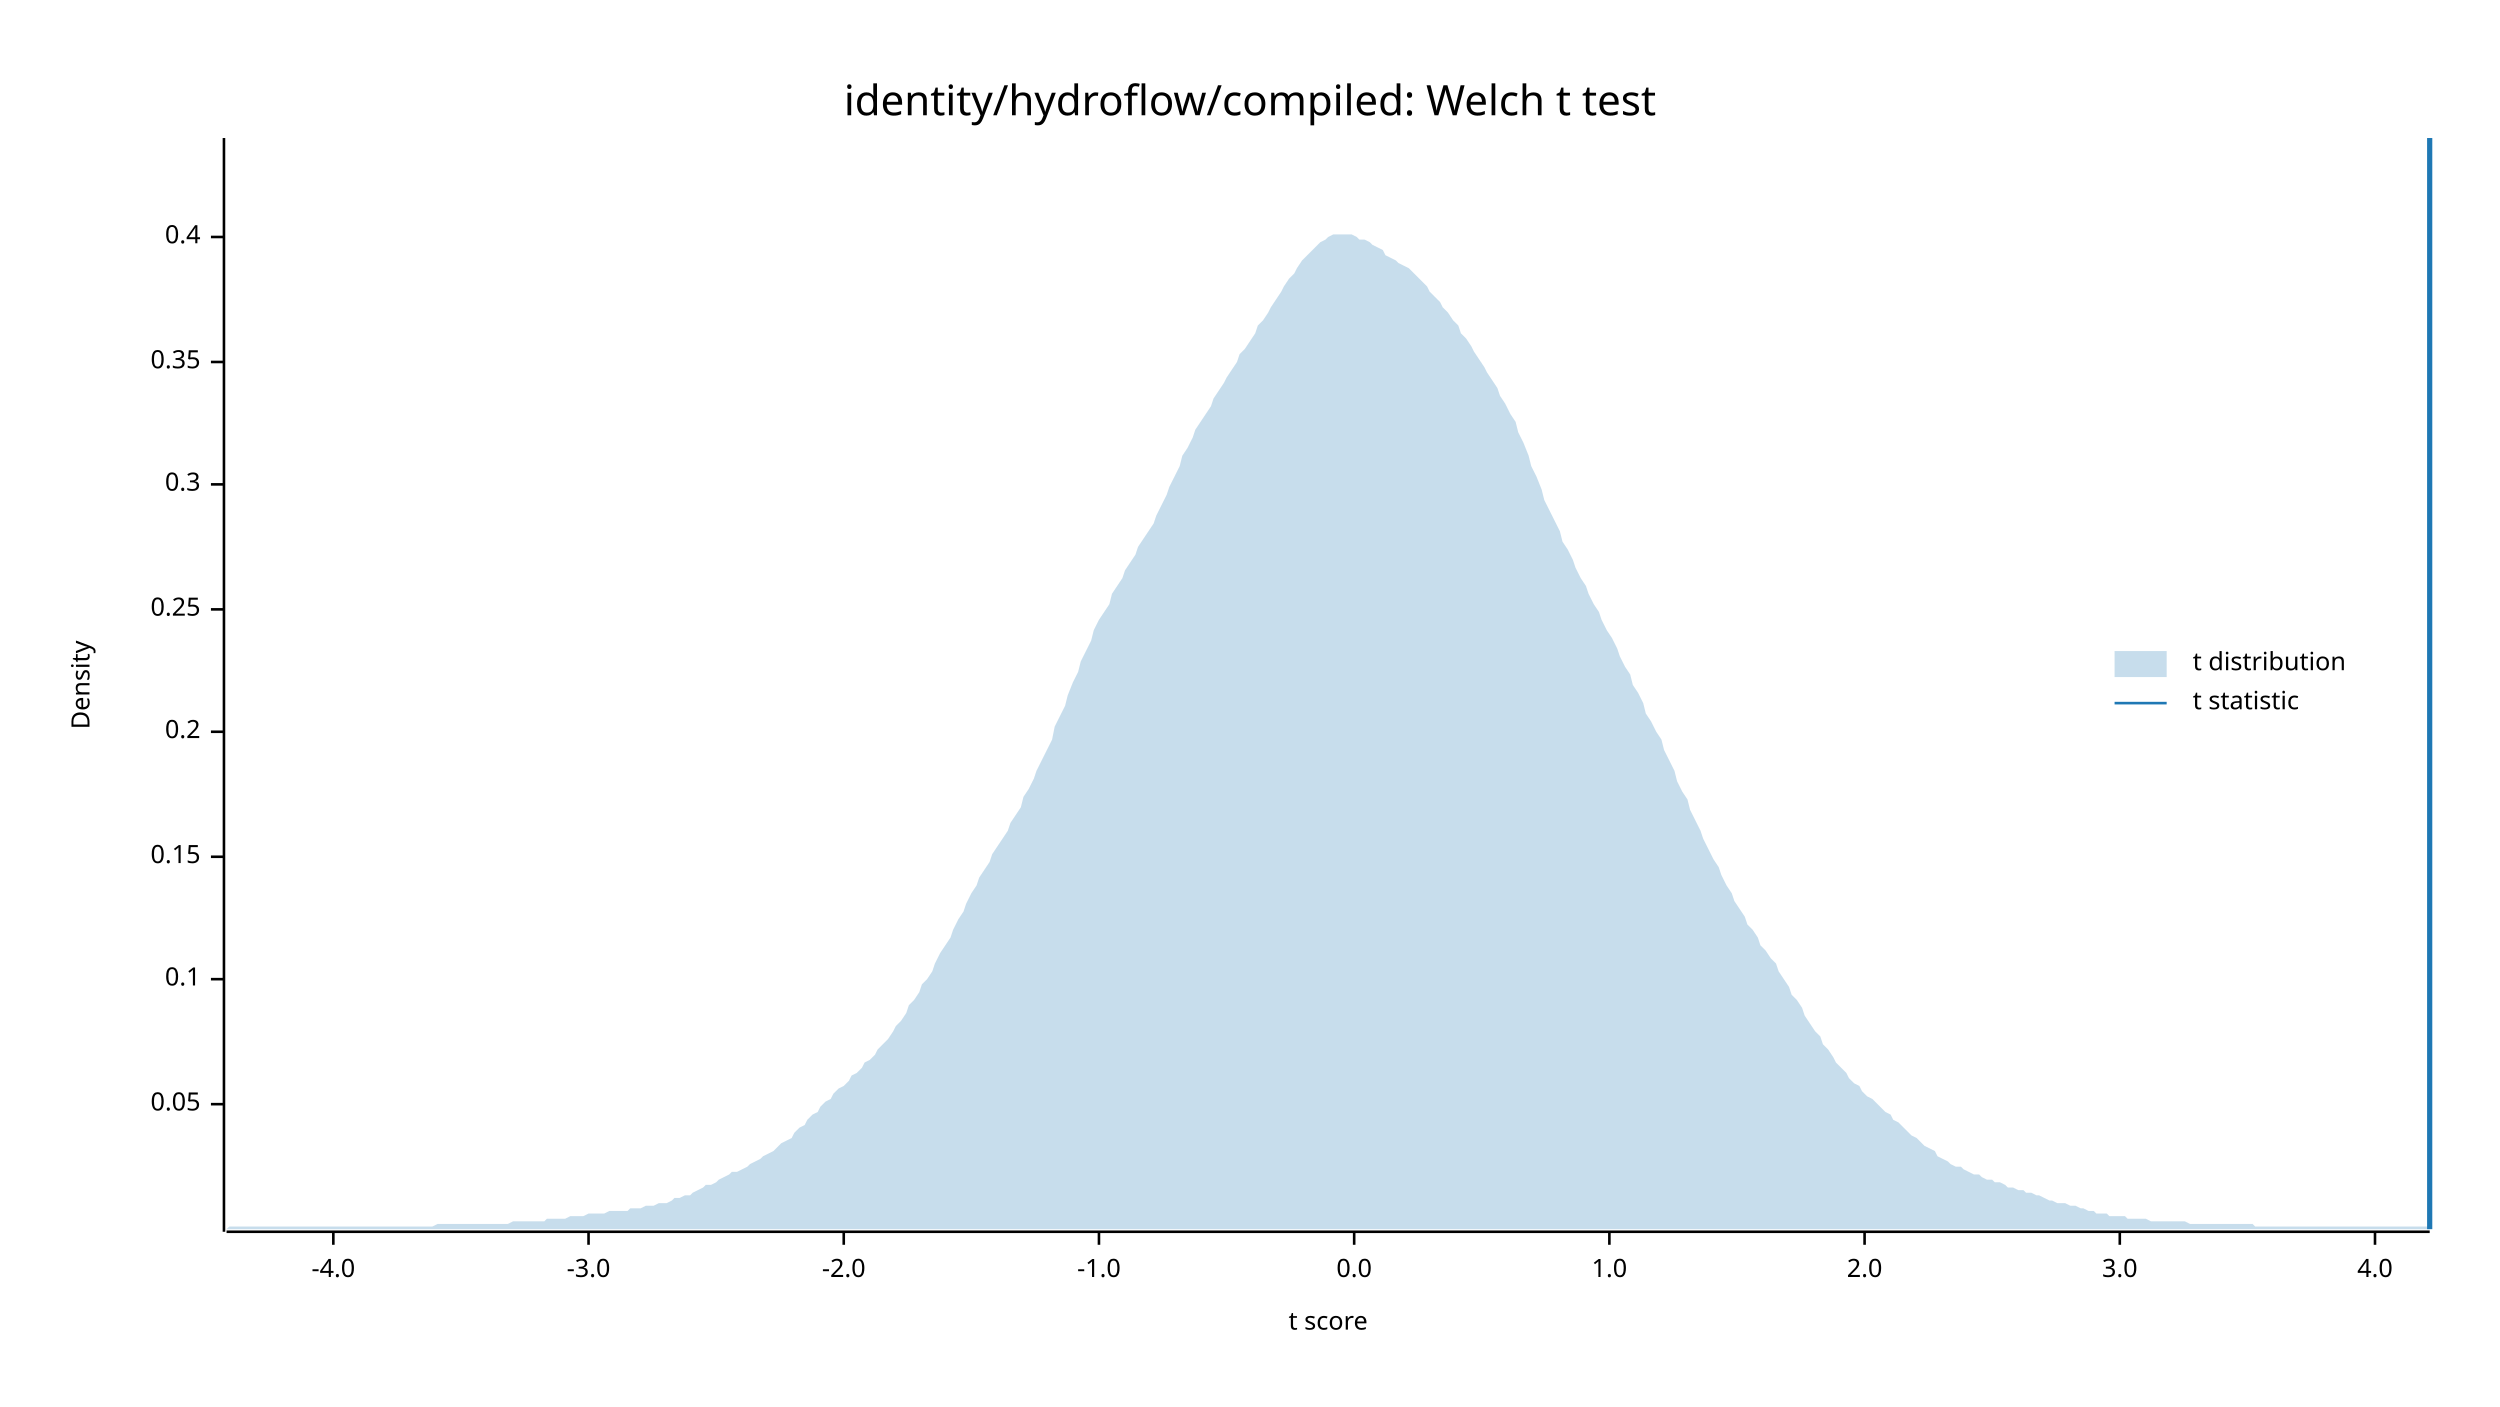
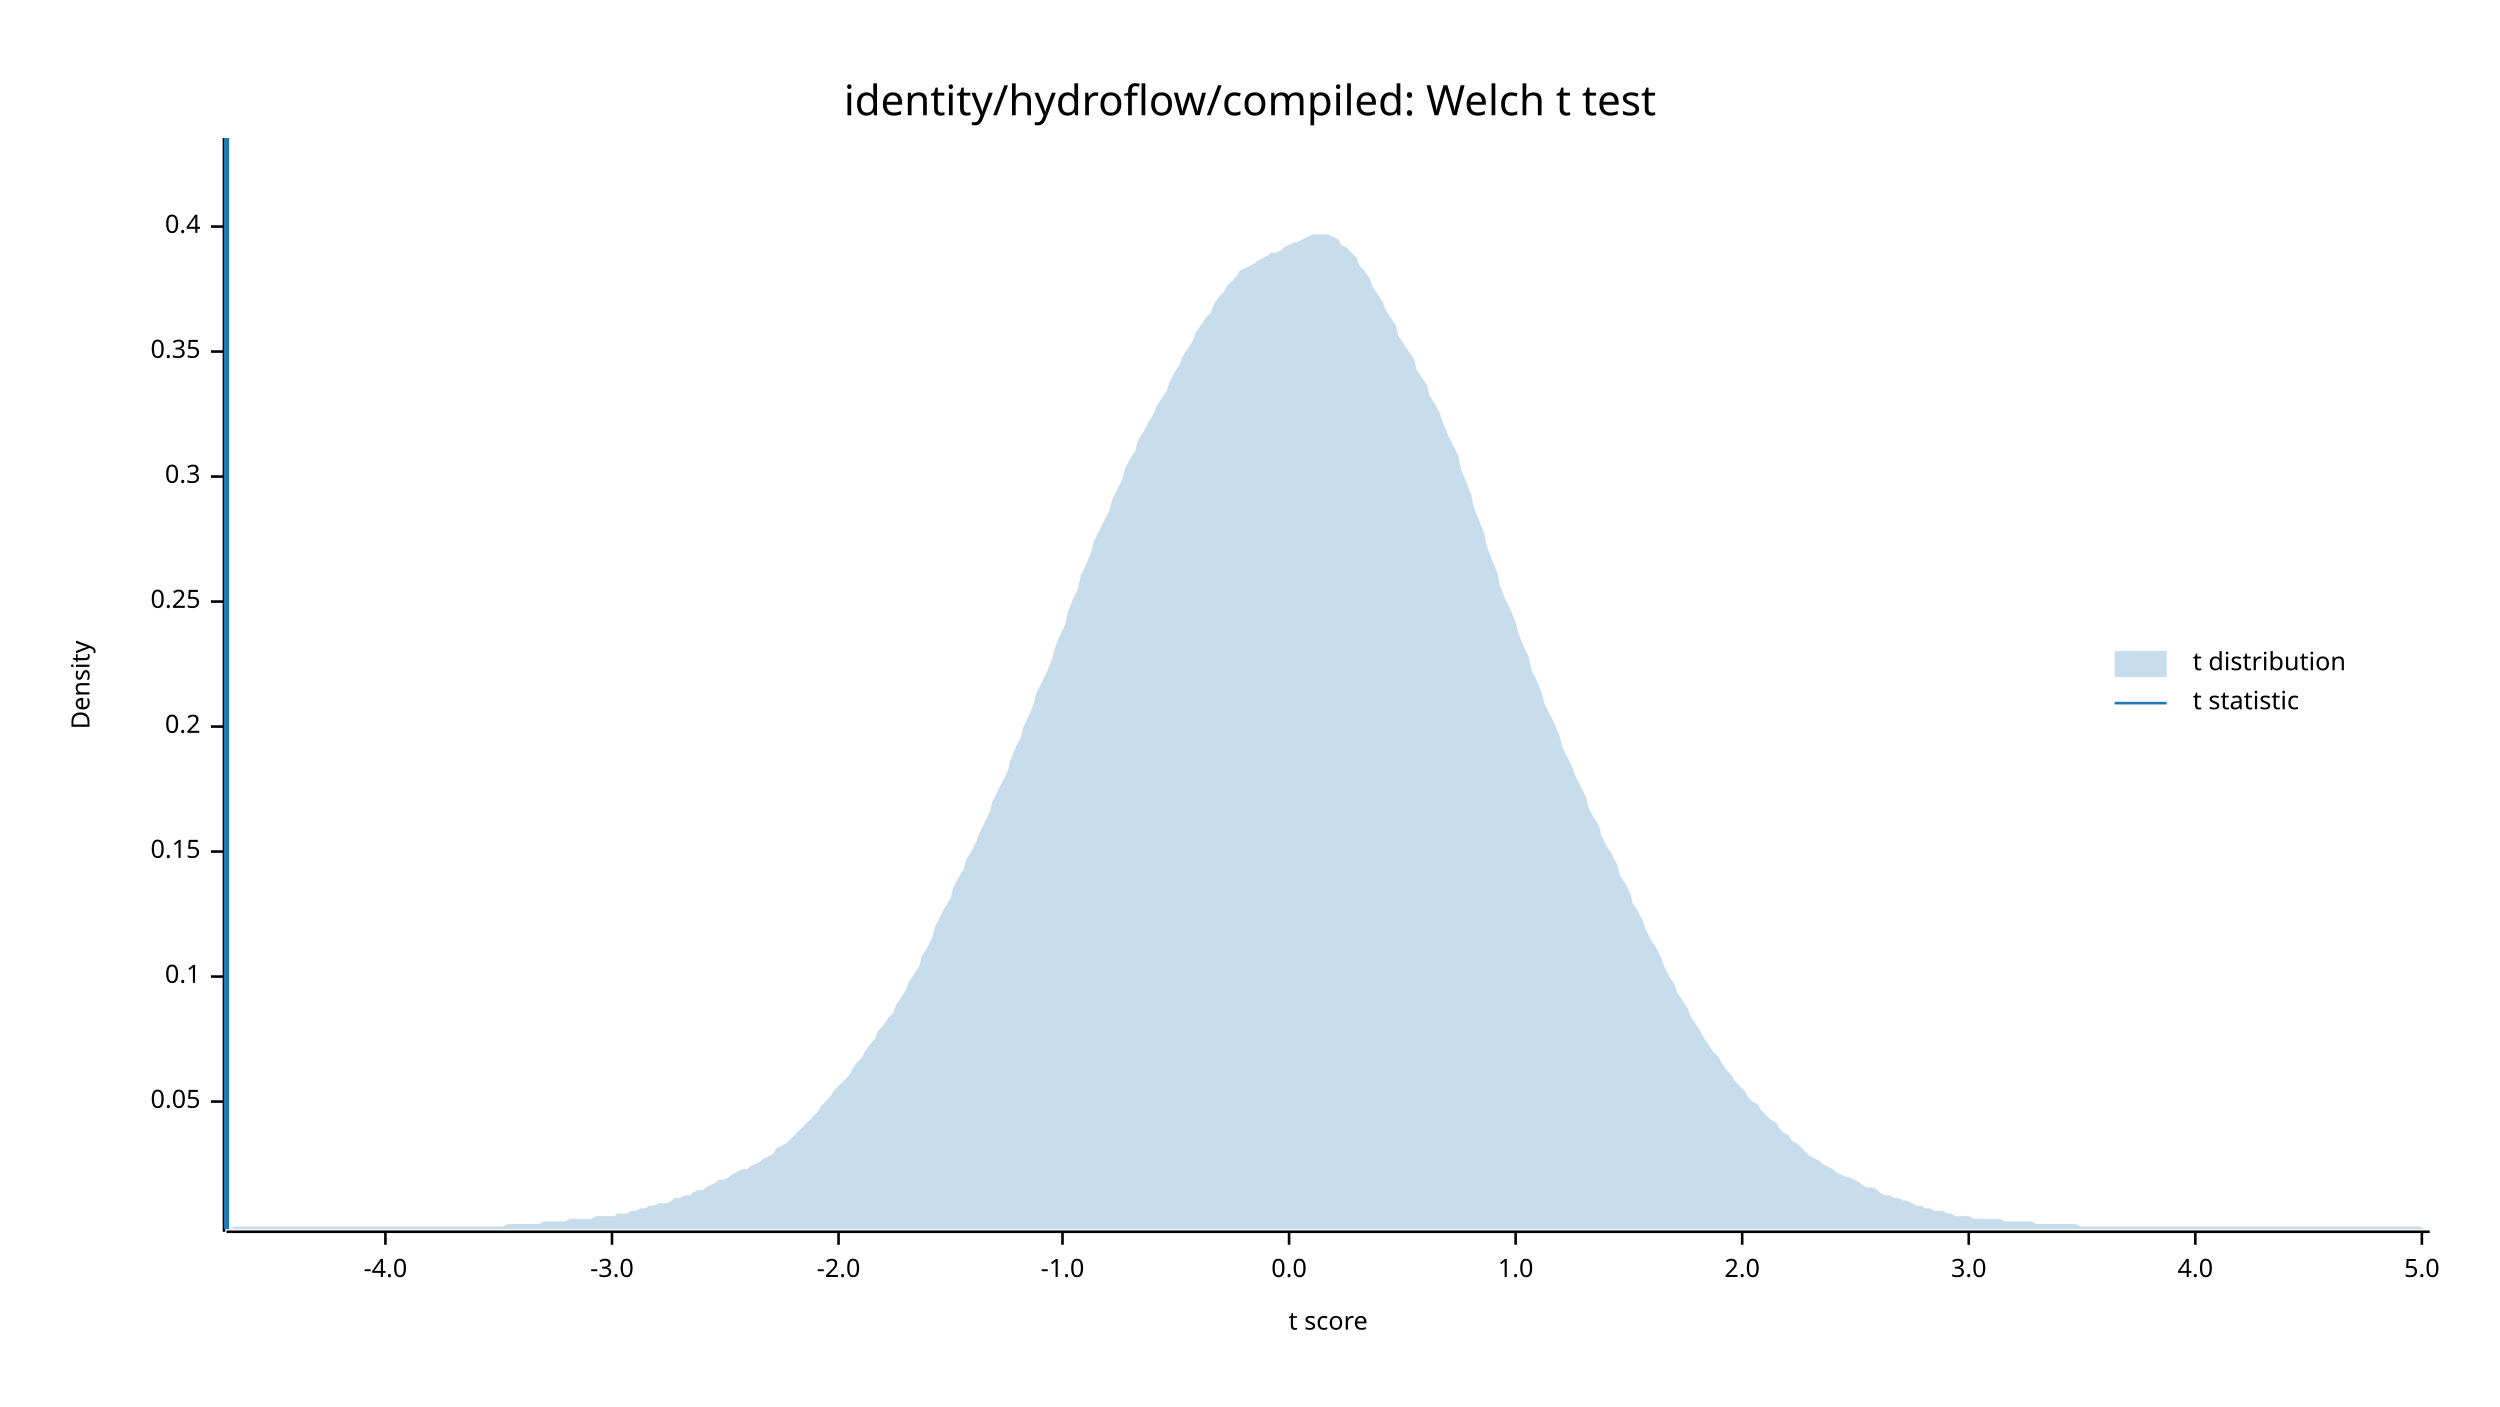
<svg xmlns="http://www.w3.org/2000/svg" width="960" height="540" viewBox="0 0 960 540">
  <text x="480" y="32" dy="0.76em" text-anchor="middle" font-family="sans-serif" font-size="16.129" opacity="1" fill="#000000">
identity/hydroflow/compiled: Welch t test
</text>
  <text x="27" y="263" dy="0.76em" text-anchor="middle" font-family="sans-serif" font-size="9.677" opacity="1" fill="#000000" transform="rotate(270, 27, 263)">
Density
</text>
  <text x="510" y="513" dy="-0.5ex" text-anchor="middle" font-family="sans-serif" font-size="9.677" opacity="1" fill="#000000">
t score
</text>
  <polyline fill="none" opacity="1" stroke="#000000" stroke-width="1" points="86,53 86,473 " />
-   <text x="77" y="424" dy="0.5ex" text-anchor="end" font-family="sans-serif" font-size="9.677" opacity="1" fill="#000000">
+   <text x="77" y="423" dy="0.5ex" text-anchor="end" font-family="sans-serif" font-size="9.677" opacity="1" fill="#000000">
0.05
</text>
-   <polyline fill="none" opacity="1" stroke="#000000" stroke-width="1" points="81,424 86,424 " />
-   <text x="77" y="376" dy="0.5ex" text-anchor="end" font-family="sans-serif" font-size="9.677" opacity="1" fill="#000000">
+   <polyline fill="none" opacity="1" stroke="#000000" stroke-width="1" points="81,423 86,423 " />
+   <text x="77" y="375" dy="0.5ex" text-anchor="end" font-family="sans-serif" font-size="9.677" opacity="1" fill="#000000">
0.1
</text>
-   <polyline fill="none" opacity="1" stroke="#000000" stroke-width="1" points="81,376 86,376 " />
-   <text x="77" y="329" dy="0.5ex" text-anchor="end" font-family="sans-serif" font-size="9.677" opacity="1" fill="#000000">
+   <polyline fill="none" opacity="1" stroke="#000000" stroke-width="1" points="81,375 86,375 " />
+   <text x="77" y="327" dy="0.5ex" text-anchor="end" font-family="sans-serif" font-size="9.677" opacity="1" fill="#000000">
0.15
</text>
-   <polyline fill="none" opacity="1" stroke="#000000" stroke-width="1" points="81,329 86,329 " />
-   <text x="77" y="281" dy="0.5ex" text-anchor="end" font-family="sans-serif" font-size="9.677" opacity="1" fill="#000000">
+   <polyline fill="none" opacity="1" stroke="#000000" stroke-width="1" points="81,327 86,327 " />
+   <text x="77" y="279" dy="0.5ex" text-anchor="end" font-family="sans-serif" font-size="9.677" opacity="1" fill="#000000">
0.2
</text>
-   <polyline fill="none" opacity="1" stroke="#000000" stroke-width="1" points="81,281 86,281 " />
-   <text x="77" y="234" dy="0.5ex" text-anchor="end" font-family="sans-serif" font-size="9.677" opacity="1" fill="#000000">
+   <polyline fill="none" opacity="1" stroke="#000000" stroke-width="1" points="81,279 86,279 " />
+   <text x="77" y="231" dy="0.5ex" text-anchor="end" font-family="sans-serif" font-size="9.677" opacity="1" fill="#000000">
0.25
</text>
-   <polyline fill="none" opacity="1" stroke="#000000" stroke-width="1" points="81,234 86,234 " />
-   <text x="77" y="186" dy="0.5ex" text-anchor="end" font-family="sans-serif" font-size="9.677" opacity="1" fill="#000000">
+   <polyline fill="none" opacity="1" stroke="#000000" stroke-width="1" points="81,231 86,231 " />
+   <text x="77" y="183" dy="0.5ex" text-anchor="end" font-family="sans-serif" font-size="9.677" opacity="1" fill="#000000">
0.3
</text>
-   <polyline fill="none" opacity="1" stroke="#000000" stroke-width="1" points="81,186 86,186 " />
-   <text x="77" y="139" dy="0.5ex" text-anchor="end" font-family="sans-serif" font-size="9.677" opacity="1" fill="#000000">
+   <polyline fill="none" opacity="1" stroke="#000000" stroke-width="1" points="81,183 86,183 " />
+   <text x="77" y="135" dy="0.5ex" text-anchor="end" font-family="sans-serif" font-size="9.677" opacity="1" fill="#000000">
0.35
</text>
-   <polyline fill="none" opacity="1" stroke="#000000" stroke-width="1" points="81,139 86,139 " />
-   <text x="77" y="91" dy="0.5ex" text-anchor="end" font-family="sans-serif" font-size="9.677" opacity="1" fill="#000000">
+   <polyline fill="none" opacity="1" stroke="#000000" stroke-width="1" points="81,135 86,135 " />
+   <text x="77" y="87" dy="0.5ex" text-anchor="end" font-family="sans-serif" font-size="9.677" opacity="1" fill="#000000">
0.4
</text>
-   <polyline fill="none" opacity="1" stroke="#000000" stroke-width="1" points="81,91 86,91 " />
+   <polyline fill="none" opacity="1" stroke="#000000" stroke-width="1" points="81,87 86,87 " />
  <polyline fill="none" opacity="1" stroke="#000000" stroke-width="1" points="87,473 933,473 " />
-   <text x="128" y="483" dy="0.76em" text-anchor="middle" font-family="sans-serif" font-size="9.677" opacity="1" fill="#000000">
+   <text x="148" y="483" dy="0.76em" text-anchor="middle" font-family="sans-serif" font-size="9.677" opacity="1" fill="#000000">
-4.0
</text>
-   <polyline fill="none" opacity="1" stroke="#000000" stroke-width="1" points="128,473 128,478 " />
-   <text x="226" y="483" dy="0.76em" text-anchor="middle" font-family="sans-serif" font-size="9.677" opacity="1" fill="#000000">
+   <polyline fill="none" opacity="1" stroke="#000000" stroke-width="1" points="148,473 148,478 " />
+   <text x="235" y="483" dy="0.76em" text-anchor="middle" font-family="sans-serif" font-size="9.677" opacity="1" fill="#000000">
-3.0
</text>
-   <polyline fill="none" opacity="1" stroke="#000000" stroke-width="1" points="226,473 226,478 " />
-   <text x="324" y="483" dy="0.76em" text-anchor="middle" font-family="sans-serif" font-size="9.677" opacity="1" fill="#000000">
+   <polyline fill="none" opacity="1" stroke="#000000" stroke-width="1" points="235,473 235,478 " />
+   <text x="322" y="483" dy="0.76em" text-anchor="middle" font-family="sans-serif" font-size="9.677" opacity="1" fill="#000000">
-2.0
</text>
-   <polyline fill="none" opacity="1" stroke="#000000" stroke-width="1" points="324,473 324,478 " />
-   <text x="422" y="483" dy="0.76em" text-anchor="middle" font-family="sans-serif" font-size="9.677" opacity="1" fill="#000000">
+   <polyline fill="none" opacity="1" stroke="#000000" stroke-width="1" points="322,473 322,478 " />
+   <text x="408" y="483" dy="0.76em" text-anchor="middle" font-family="sans-serif" font-size="9.677" opacity="1" fill="#000000">
-1.0
</text>
-   <polyline fill="none" opacity="1" stroke="#000000" stroke-width="1" points="422,473 422,478 " />
-   <text x="520" y="483" dy="0.76em" text-anchor="middle" font-family="sans-serif" font-size="9.677" opacity="1" fill="#000000">
+   <polyline fill="none" opacity="1" stroke="#000000" stroke-width="1" points="408,473 408,478 " />
+   <text x="495" y="483" dy="0.76em" text-anchor="middle" font-family="sans-serif" font-size="9.677" opacity="1" fill="#000000">
0.0
</text>
-   <polyline fill="none" opacity="1" stroke="#000000" stroke-width="1" points="520,473 520,478 " />
-   <text x="618" y="483" dy="0.76em" text-anchor="middle" font-family="sans-serif" font-size="9.677" opacity="1" fill="#000000">
+   <polyline fill="none" opacity="1" stroke="#000000" stroke-width="1" points="495,473 495,478 " />
+   <text x="582" y="483" dy="0.76em" text-anchor="middle" font-family="sans-serif" font-size="9.677" opacity="1" fill="#000000">
1.0
</text>
-   <polyline fill="none" opacity="1" stroke="#000000" stroke-width="1" points="618,473 618,478 " />
-   <text x="716" y="483" dy="0.76em" text-anchor="middle" font-family="sans-serif" font-size="9.677" opacity="1" fill="#000000">
+   <polyline fill="none" opacity="1" stroke="#000000" stroke-width="1" points="582,473 582,478 " />
+   <text x="669" y="483" dy="0.76em" text-anchor="middle" font-family="sans-serif" font-size="9.677" opacity="1" fill="#000000">
2.0
</text>
-   <polyline fill="none" opacity="1" stroke="#000000" stroke-width="1" points="716,473 716,478 " />
-   <text x="814" y="483" dy="0.76em" text-anchor="middle" font-family="sans-serif" font-size="9.677" opacity="1" fill="#000000">
+   <polyline fill="none" opacity="1" stroke="#000000" stroke-width="1" points="669,473 669,478 " />
+   <text x="756" y="483" dy="0.76em" text-anchor="middle" font-family="sans-serif" font-size="9.677" opacity="1" fill="#000000">
3.0
</text>
-   <polyline fill="none" opacity="1" stroke="#000000" stroke-width="1" points="814,473 814,478 " />
-   <text x="912" y="483" dy="0.76em" text-anchor="middle" font-family="sans-serif" font-size="9.677" opacity="1" fill="#000000">
+   <polyline fill="none" opacity="1" stroke="#000000" stroke-width="1" points="756,473 756,478 " />
+   <text x="843" y="483" dy="0.76em" text-anchor="middle" font-family="sans-serif" font-size="9.677" opacity="1" fill="#000000">
4.0
</text>
-   <polyline fill="none" opacity="1" stroke="#000000" stroke-width="1" points="912,473 912,478 " />
-   <polygon opacity="0.25" fill="#1F78B4" points="87,472 88,471 90,471 92,471 93,471 95,471 97,471 98,471 100,471 102,471 103,471 105,471 107,471 109,471 110,471 112,471 114,471 115,471 117,471 119,471 120,471 122,471 124,471 125,471 127,471 129,471 131,471 132,471 134,471 136,471 137,471 139,471 141,471 142,471 144,471 146,471 148,471 149,471 151,471 153,471 154,471 156,471 158,471 159,471 161,471 163,471 164,471 166,471 168,470 170,470 171,470 173,470 175,470 176,470 178,470 180,470 181,470 183,470 185,470 187,470 188,470 190,470 192,470 193,470 195,470 197,469 198,469 200,469 202,469 203,469 205,469 207,469 209,469 210,468 212,468 214,468 215,468 217,468 219,467 220,467 222,467 224,467 226,466 227,466 229,466 231,466 232,466 234,465 236,465 237,465 239,465 241,465 242,464 244,464 246,464 248,463 249,463 251,463 253,462 254,462 256,462 258,461 259,460 261,460 263,459 265,459 266,458 268,457 270,456 271,455 273,455 275,454 276,453 278,452 280,451 281,450 283,450 285,449 287,448 288,447 290,446 292,445 293,444 295,443 297,442 298,441 300,439 302,438 304,437 305,435 307,433 309,432 310,430 312,428 314,427 315,425 317,423 319,422 320,420 322,418 324,417 326,415 327,413 329,412 331,410 332,408 334,407 336,405 337,403 339,401 341,399 343,396 344,394 346,392 348,389 349,386 351,384 353,381 354,378 356,376 358,373 359,370 361,366 363,363 365,360 366,357 368,353 370,350 371,347 373,343 375,340 376,337 378,334 380,331 381,328 383,325 385,322 387,319 388,316 390,313 392,310 393,306 395,303 397,299 398,296 400,292 402,288 404,284 405,279 407,275 409,271 410,267 412,262 414,258 415,254 417,250 419,246 420,242 422,238 424,235 426,232 427,228 429,225 431,222 432,219 434,216 436,213 437,210 439,207 441,204 443,201 444,198 446,194 448,190 449,187 451,183 453,179 454,175 456,172 458,168 459,165 461,162 463,159 465,156 466,153 468,150 470,147 471,145 473,142 475,139 476,136 478,134 480,131 482,128 483,125 485,123 487,120 488,118 490,115 492,112 493,110 495,107 497,105 498,103 500,100 502,98 504,96 505,95 507,93 509,92 510,91 512,90 514,90 515,90 517,90 519,90 521,91 522,92 524,92 526,93 527,94 529,95 531,96 532,98 534,99 536,100 537,101 539,102 541,103 543,105 544,106 546,108 548,110 549,112 551,114 553,116 554,118 556,120 558,123 560,125 561,128 563,130 565,133 566,135 568,138 570,141 571,143 573,146 575,149 576,152 578,155 580,159 582,162 583,166 585,170 587,175 588,179 590,183 592,188 593,192 595,196 597,200 599,204 600,208 602,211 604,215 605,218 607,222 609,225 610,228 612,232 614,235 615,238 617,242 619,245 621,249 622,252 624,256 626,259 627,263 629,266 631,270 632,274 634,277 636,281 638,284 639,288 641,292 643,296 644,300 646,304 648,307 649,311 651,315 653,319 654,322 656,326 658,330 660,333 661,336 663,340 665,343 666,346 668,349 670,352 671,355 673,357 675,360 676,363 678,365 680,368 682,370 683,373 685,376 687,379 688,382 690,384 692,387 693,390 695,393 697,396 699,398 700,401 702,403 704,406 705,408 707,410 709,412 710,414 712,416 714,417 715,419 717,421 719,422 721,424 722,425 724,427 726,428 727,430 729,431 731,433 732,434 734,436 736,437 738,439 739,440 741,441 743,442 744,444 746,445 748,446 749,447 751,448 753,448 754,449 756,450 758,451 760,451 761,452 763,453 765,453 766,454 768,454 770,455 771,456 773,456 775,457 777,457 778,458 780,458 782,459 783,459 785,460 787,461 788,461 790,462 792,462 793,462 795,463 797,463 799,464 800,464 802,465 804,465 805,466 807,466 809,466 810,467 812,467 814,467 816,467 817,468 819,468 821,468 822,468 824,468 826,469 827,469 829,469 831,469 832,469 834,469 836,469 838,469 839,469 841,470 843,470 844,470 846,470 848,470 849,470 851,470 853,470 855,470 856,470 858,470 860,470 861,470 863,470 865,470 866,471 868,471 870,471 871,471 873,471 875,471 877,471 878,471 880,471 882,471 883,471 885,471 887,471 888,471 890,471 892,471 894,471 895,471 897,471 899,471 900,471 902,471 904,471 905,471 907,471 909,471 910,471 912,471 914,471 916,471 917,471 919,471 921,471 922,471 924,471 926,471 927,471 929,471 931,471 933,471 933,472 87,472 " />
-   <polyline fill="none" opacity="1" stroke="#1F78B4" stroke-width="2" points="933,472 933,53 " />
+   <polyline fill="none" opacity="1" stroke="#000000" stroke-width="1" points="843,473 843,478 " />
+   <text x="930" y="483" dy="0.76em" text-anchor="middle" font-family="sans-serif" font-size="9.677" opacity="1" fill="#000000">
+ 5.0
+ </text>
+   <polyline fill="none" opacity="1" stroke="#000000" stroke-width="1" points="930,473 930,478 " />
+   <polygon opacity="0.25" fill="#1F78B4" points="87,472 88,472 90,471 92,471 93,471 95,471 97,471 98,471 100,471 102,471 103,471 105,471 107,471 109,471 110,471 112,471 114,471 115,471 117,471 119,471 120,471 122,471 124,471 125,471 127,471 129,471 131,471 132,471 134,471 136,471 137,471 139,471 141,471 142,471 144,471 146,471 148,471 149,471 151,471 153,471 154,471 156,471 158,471 159,471 161,471 163,471 164,471 166,471 168,471 170,471 171,471 173,471 175,471 176,471 178,471 180,471 181,471 183,471 185,471 187,471 188,471 190,471 192,471 193,471 195,470 197,470 198,470 200,470 202,470 203,470 205,470 207,470 209,469 210,469 212,469 214,469 215,469 217,469 219,468 220,468 222,468 224,468 226,468 227,468 229,467 231,467 232,467 234,467 236,467 237,466 239,466 241,466 242,465 244,465 246,464 248,464 249,463 251,463 253,462 254,462 256,462 258,461 259,460 261,460 263,459 265,459 266,458 268,457 270,457 271,456 273,455 275,454 276,453 278,453 280,452 281,451 283,450 285,449 287,449 288,448 290,447 292,446 293,445 295,444 297,443 298,441 300,440 302,439 304,437 305,436 307,434 309,432 310,431 312,429 314,427 315,425 317,423 319,421 320,419 322,417 324,415 326,413 327,411 329,408 331,406 332,404 334,401 336,399 337,396 339,394 341,391 343,389 344,386 346,383 348,380 349,377 351,374 353,371 354,367 356,364 358,360 359,356 361,352 363,348 365,345 366,341 368,337 370,334 371,330 373,327 375,323 376,320 378,316 380,312 381,308 383,304 385,300 387,296 388,292 390,287 392,283 393,279 395,275 397,270 398,266 400,262 402,258 404,253 405,249 407,244 409,240 410,235 412,230 414,226 415,221 417,217 419,212 420,208 422,204 424,200 426,196 427,192 429,188 431,184 432,180 434,176 436,173 437,169 439,166 441,162 443,159 444,156 446,153 448,150 449,147 451,143 453,140 454,137 456,134 458,131 459,128 461,125 463,122 465,120 466,117 468,114 470,112 471,110 473,108 475,106 476,104 478,103 480,102 482,101 483,100 485,99 487,98 488,97 490,97 492,96 493,95 495,94 497,93 498,93 500,92 502,91 504,90 505,90 507,90 509,90 510,90 512,91 514,92 515,94 517,95 519,97 521,99 522,102 524,104 526,107 527,110 529,113 531,116 532,119 534,122 536,125 537,129 539,132 541,135 543,138 544,142 546,145 548,148 549,152 551,155 553,159 554,162 556,167 558,171 560,175 561,180 563,185 565,190 566,195 568,200 570,205 571,210 573,215 575,220 576,225 578,230 580,234 582,239 583,243 585,248 587,252 588,257 590,261 592,266 593,270 595,274 597,278 599,283 600,287 602,291 604,295 605,298 607,302 609,306 610,310 612,314 614,317 615,321 617,325 619,328 621,332 622,336 624,339 626,343 627,347 629,350 631,354 632,357 634,361 636,364 638,368 639,371 641,375 643,378 644,381 646,384 648,387 649,390 651,393 653,396 654,398 656,401 658,404 660,406 661,408 663,411 665,413 666,415 668,417 670,419 671,421 673,423 675,424 676,426 678,428 680,430 682,431 683,433 685,435 687,436 688,438 690,439 692,441 693,442 695,444 697,445 699,446 700,447 702,448 704,449 705,450 707,451 709,452 710,452 712,453 714,454 715,455 717,456 719,456 721,457 722,458 724,459 726,459 727,460 729,460 731,461 732,461 734,462 736,463 738,463 739,464 741,464 743,465 744,465 746,465 748,466 749,466 751,467 753,467 754,467 756,467 758,468 760,468 761,468 763,468 765,468 766,468 768,468 770,469 771,469 773,469 775,469 777,469 778,469 780,469 782,470 783,470 785,470 787,470 788,470 790,470 792,470 793,470 795,470 797,470 799,471 800,471 802,471 804,471 805,471 807,471 809,471 810,471 812,471 814,471 816,471 817,471 819,471 821,471 822,471 824,471 826,471 827,471 829,471 831,471 832,471 834,471 836,471 838,471 839,471 841,471 843,471 844,471 846,471 848,471 849,471 851,471 853,471 855,471 856,471 858,471 860,471 861,471 863,471 865,471 866,471 868,471 870,471 871,471 873,471 875,471 877,471 878,471 880,471 882,471 883,471 885,471 887,471 888,471 890,471 892,471 894,471 895,471 897,471 899,471 900,471 902,471 904,471 905,471 907,471 909,471 910,471 912,471 914,471 916,471 917,471 919,471 921,471 922,471 924,471 926,471 927,471 929,471 931,472 933,472 933,472 87,472 " />
+   <polyline fill="none" opacity="1" stroke="#1F78B4" stroke-width="2" points="87,472 87,53 " />
  <text x="842" y="250" dy="0.76em" text-anchor="start" font-family="sans-serif" font-size="9.677" opacity="1" fill="#000000">
t distribution
</text>
  <text x="842" y="265" dy="0.76em" text-anchor="start" font-family="sans-serif" font-size="9.677" opacity="1" fill="#000000">
t statistic
</text>
  <rect x="812" y="250" width="20" height="10" opacity="0.25" fill="#1F78B4" stroke="none" />
  <polyline fill="none" opacity="1" stroke="#1F78B4" stroke-width="1" points="812,270 832,270 " />
</svg>
